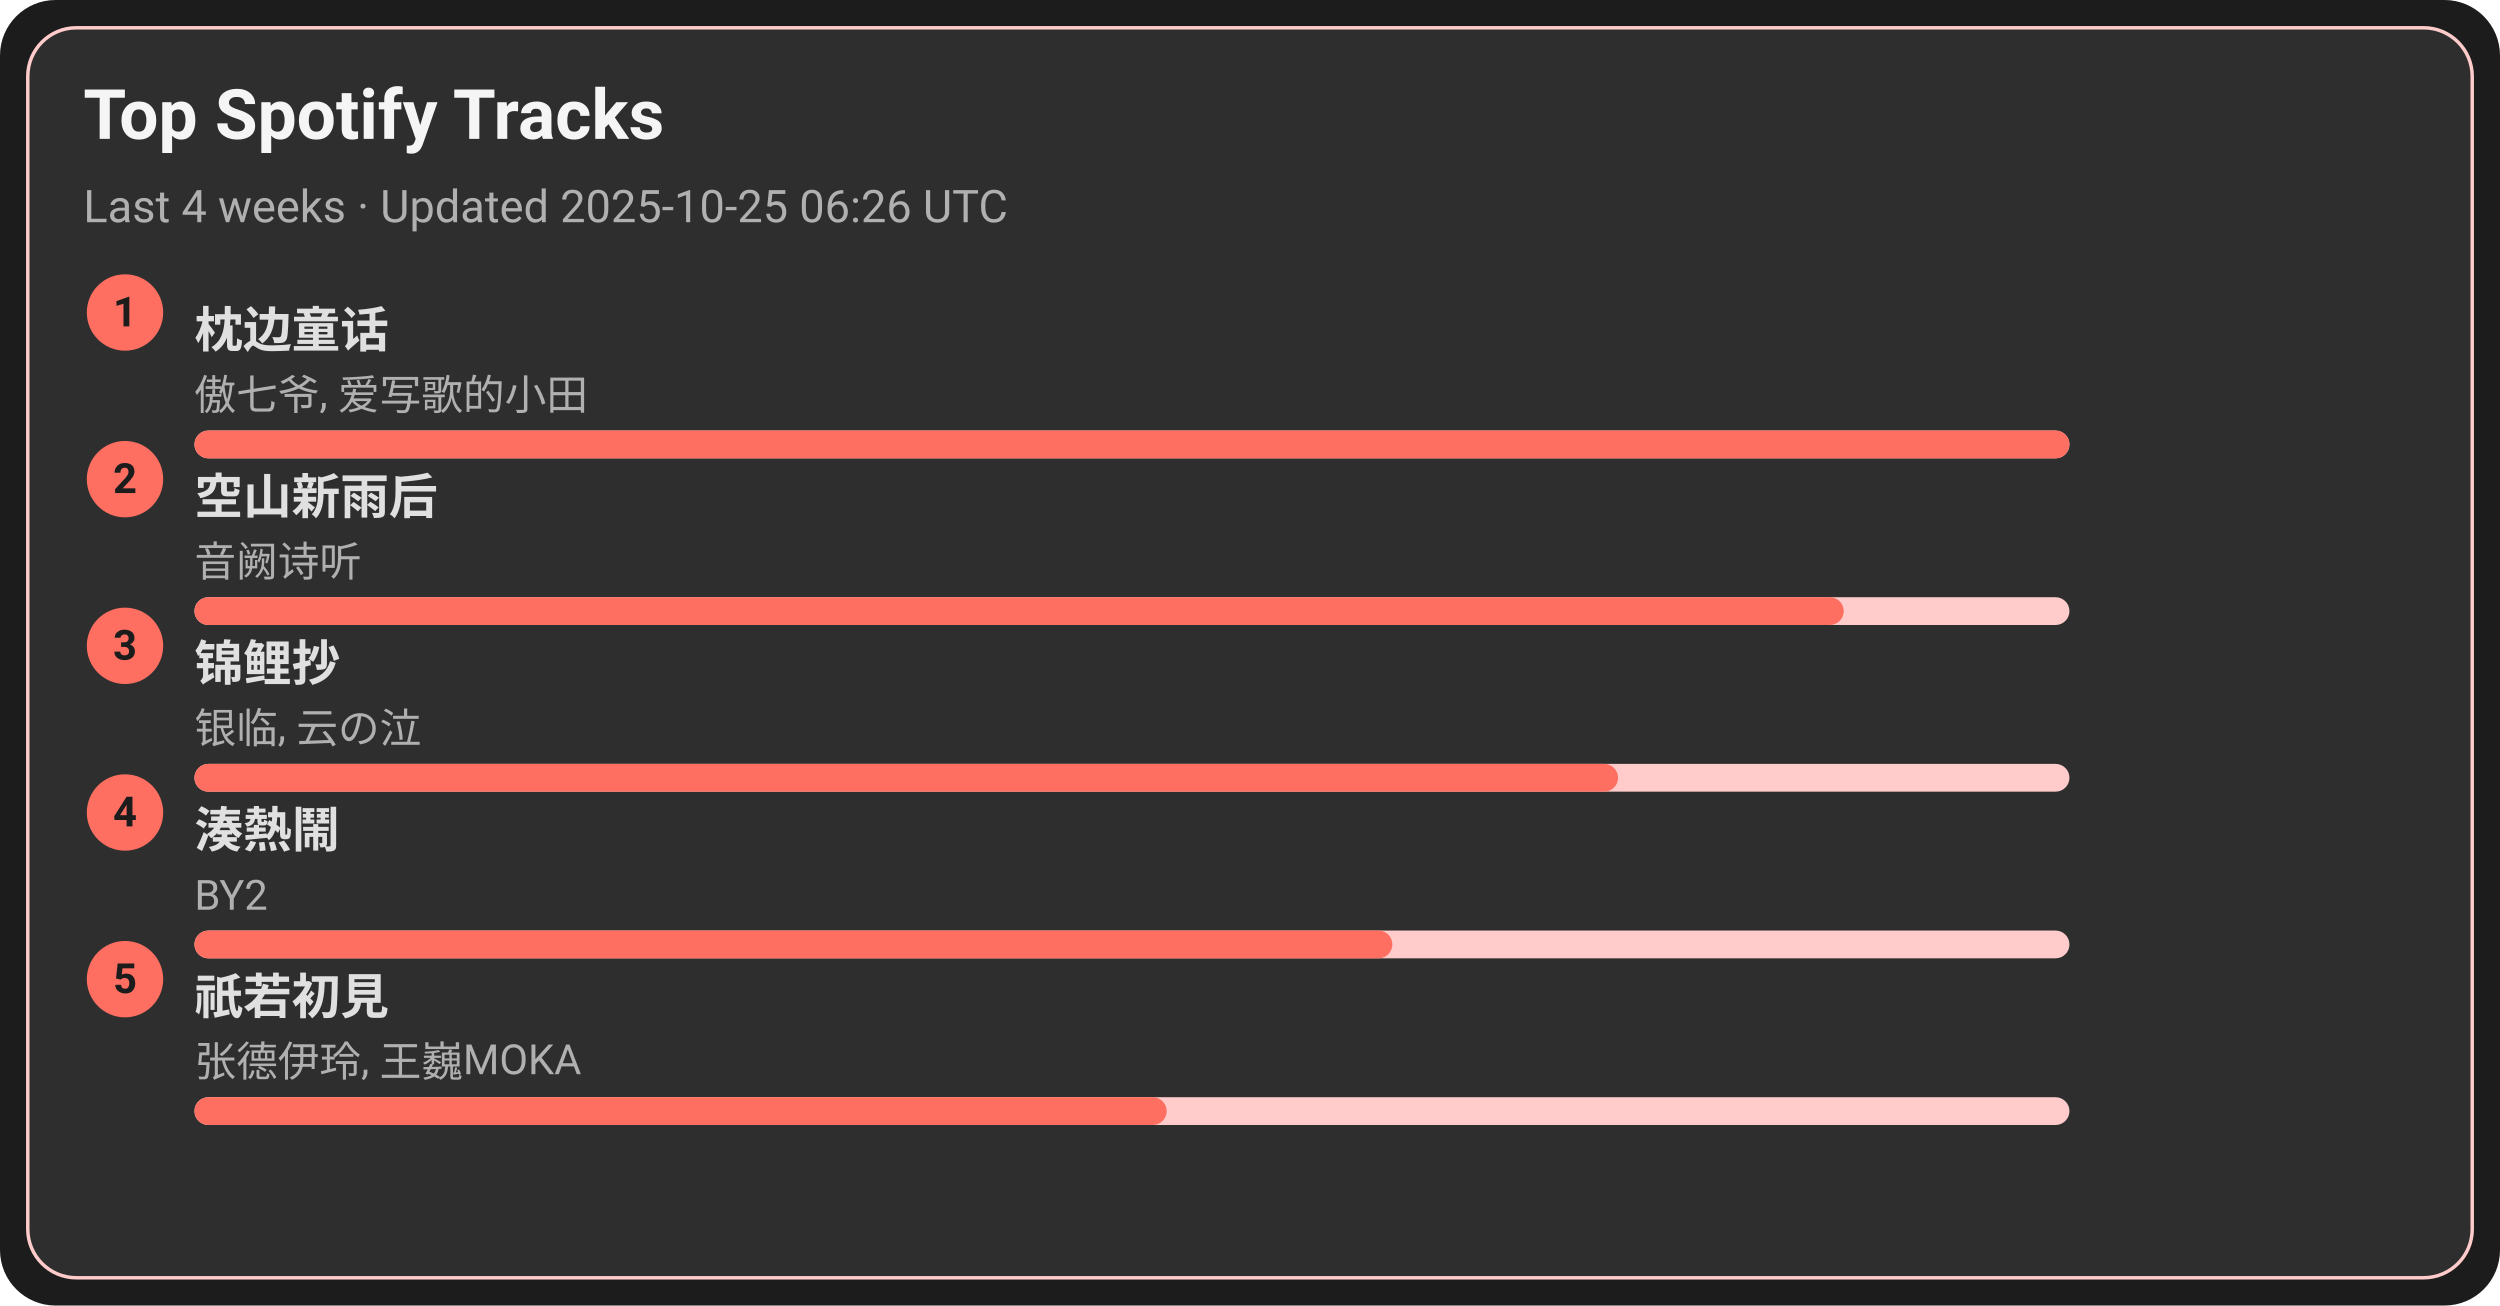
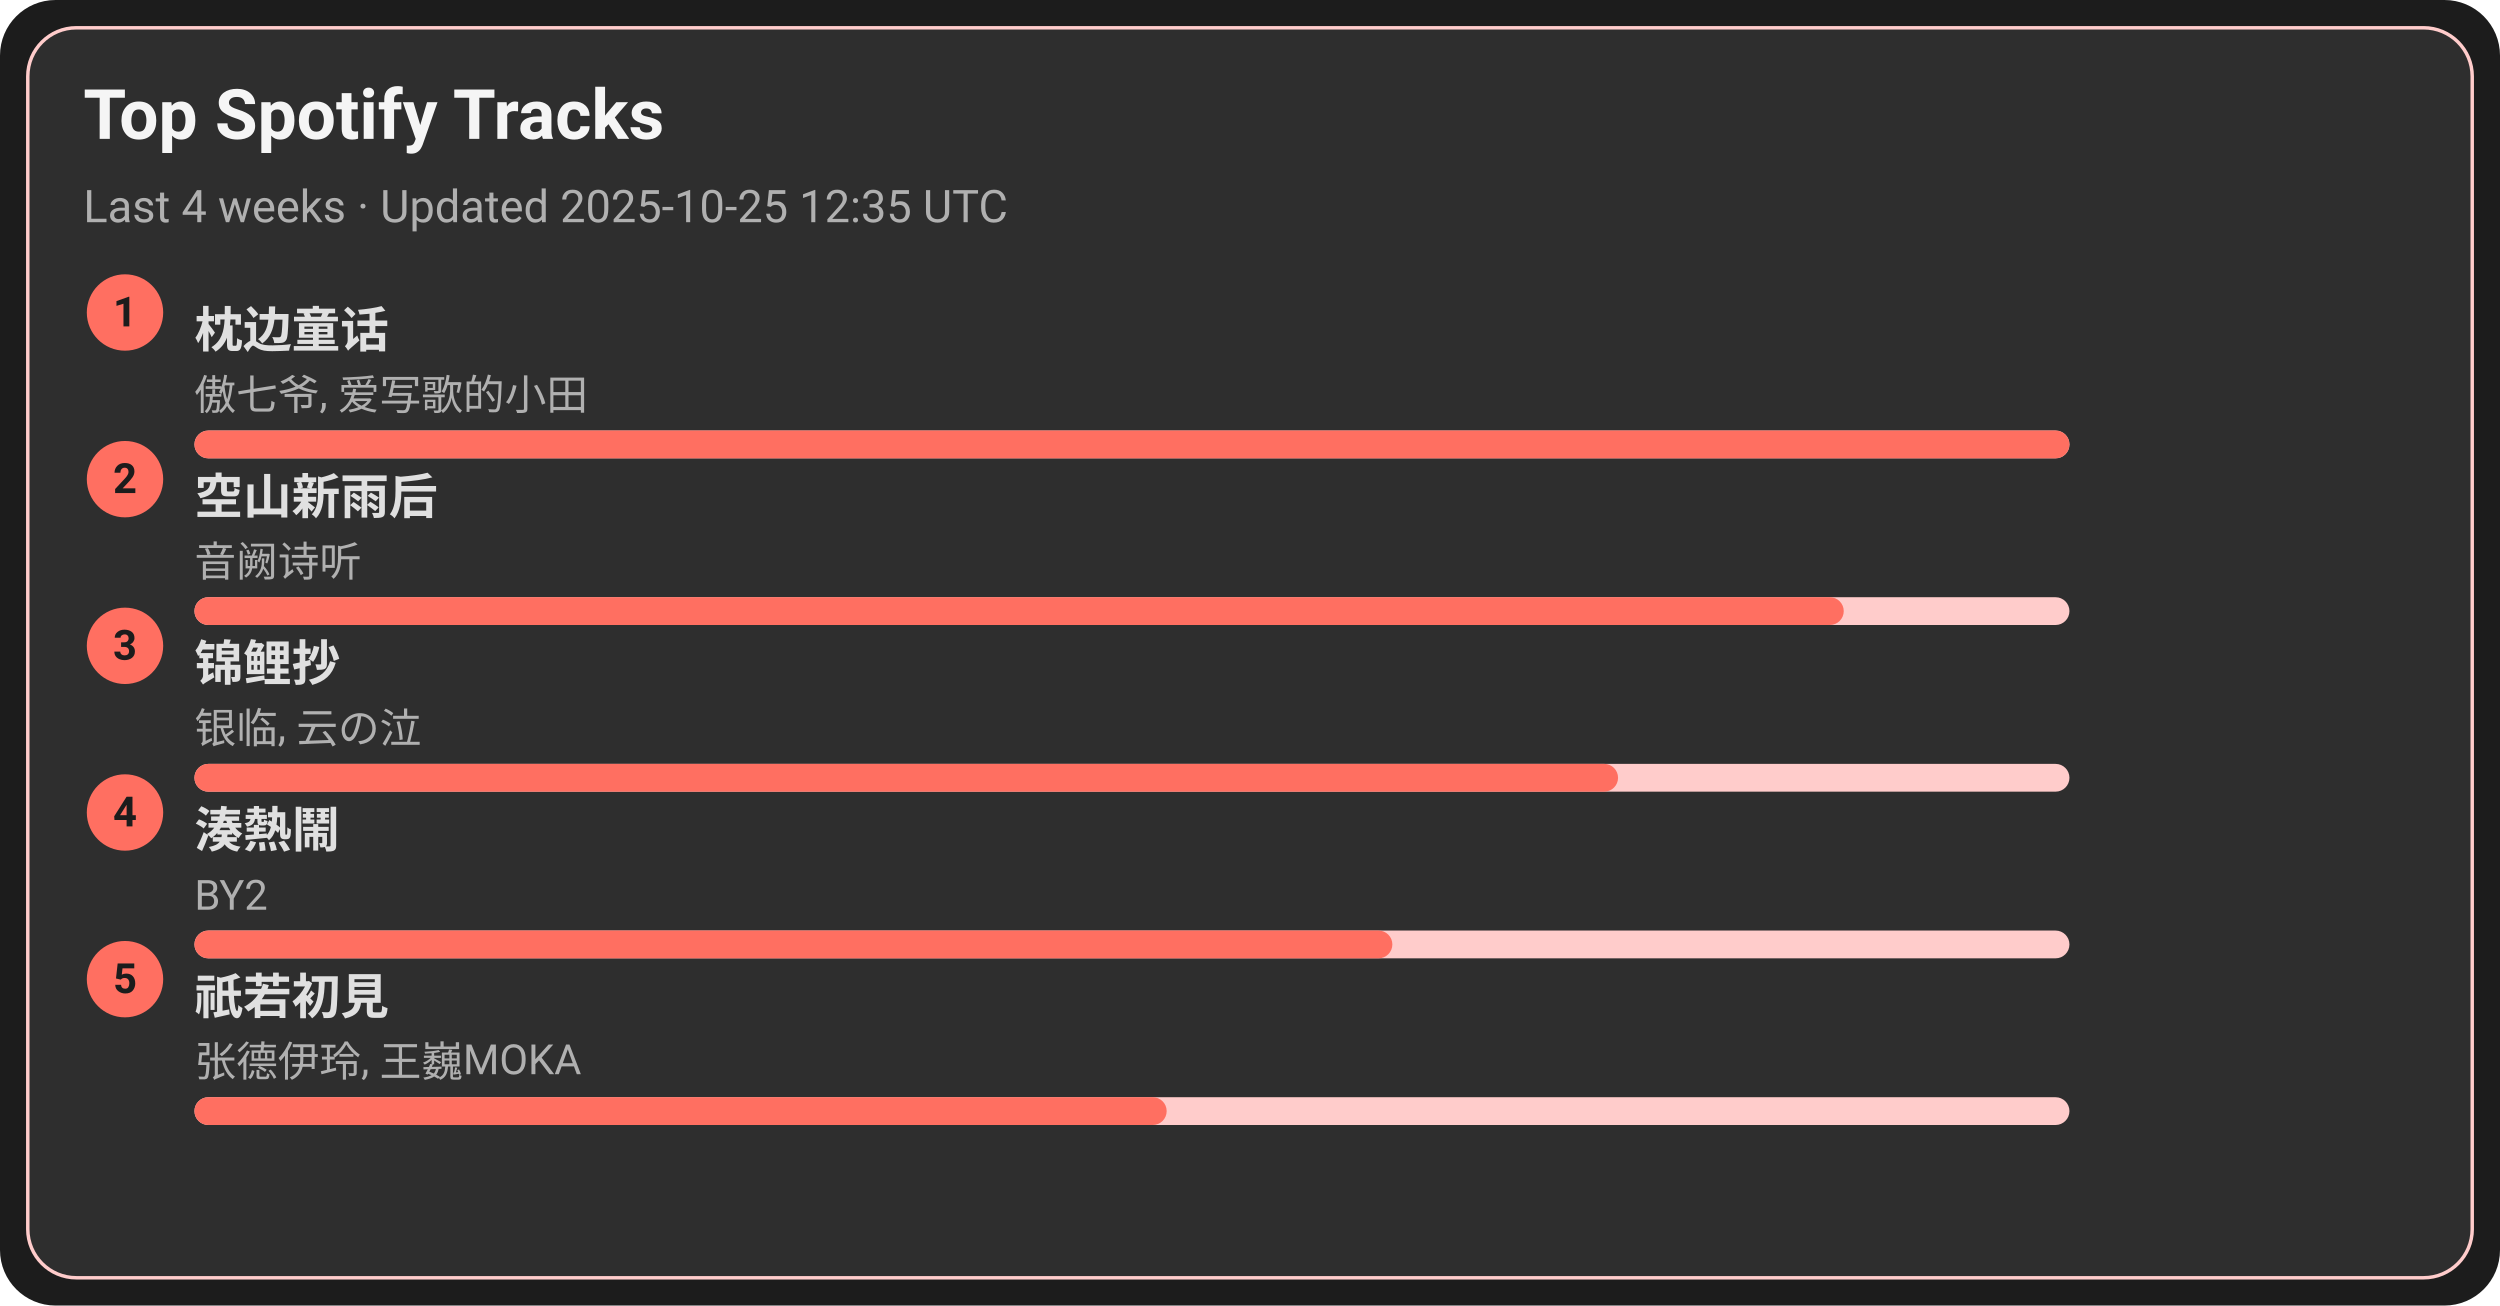
<svg xmlns="http://www.w3.org/2000/svg" width="720" height="376" viewBox="0 0 720 376">
  <style>text{font-family:-apple-system,BlinkMacSystemFont,Segoe UI,Roboto,Ubuntu,Helvetica Neue,Arial,Noto Sans,sans-serif}</style>
  <rect width="720" height="376" rx="16" fill="#1c1c1c" />
  <rect x="8" y="8" width="704" height="360" rx="14" fill="#2e2e2e" stroke="#ffcccb" />
  <text x="24" y="40" font-size="20" fill="#f5f5f5" font-weight="600">Top Spotify Tracks</text>
-   <text x="24" y="64" font-size="13" fill="#b0b0b0">Last 4 weeks · Updated 2025-10-25 06:26 UTC</text>
+   <text x="24" y="64" font-size="13" fill="#b0b0b0">Last 4 weeks · Updated 2025-10-25 12:35 UTC</text>
  <circle cx="36" cy="90" r="11" fill="#ff6f61" />
  <text x="36" y="94" text-anchor="middle" font-size="12" fill="#1c1c1c" font-weight="700">1</text>
  <a href="https://open.spotify.com/track/3I8tlHNA9NM8dL0B23xGIY" target="_blank" rel="noopener noreferrer">
    <text x="56" y="100" font-size="14" fill="#e0e0e0" font-weight="600">枕边童话</text>
  </a>
  <text x="56" y="118" font-size="12" fill="#b0b0b0">傲七爷, 爱写歌的小田</text>
  <rect x="56" y="124" width="540" height="8" rx="4" fill="#ffcccb" />
  <rect x="56" y="124" width="540" height="8" rx="4" fill="#ff6f61" />
  <circle cx="36" cy="138" r="11" fill="#ff6f61" />
  <text x="36" y="142" text-anchor="middle" font-size="12" fill="#1c1c1c" font-weight="700">2</text>
  <a href="https://open.spotify.com/track/7c1D58U8AIVOGlYzh5U6sk" target="_blank" rel="noopener noreferrer">
    <text x="56" y="148" font-size="14" fill="#e0e0e0" font-weight="600">空山新雨后</text>
  </a>
  <text x="56" y="166" font-size="12" fill="#b0b0b0">音阙诗听</text>
  <rect x="56" y="172" width="540" height="8" rx="4" fill="#ffcccb" />
  <rect x="56" y="172" width="475" height="8" rx="4" fill="#ff6f61" />
  <circle cx="36" cy="186" r="11" fill="#ff6f61" />
  <text x="36" y="190" text-anchor="middle" font-size="12" fill="#1c1c1c" font-weight="700">3</text>
  <a href="https://open.spotify.com/track/1KBIv1xAf0VhKsHrZaTVKu" target="_blank" rel="noopener noreferrer">
    <text x="56" y="196" font-size="14" fill="#e0e0e0" font-weight="600">锦鲤抄</text>
  </a>
  <text x="56" y="214" font-size="12" fill="#b0b0b0">银临, 云の泣</text>
  <rect x="56" y="220" width="540" height="8" rx="4" fill="#ffcccb" />
  <rect x="56" y="220" width="410" height="8" rx="4" fill="#ff6f61" />
  <circle cx="36" cy="234" r="11" fill="#ff6f61" />
  <text x="36" y="238" text-anchor="middle" font-size="12" fill="#1c1c1c" font-weight="700">4</text>
  <a href="https://open.spotify.com/track/2Qhxww2DKuv7gfvZkkR0wa" target="_blank" rel="noopener noreferrer">
    <text x="56" y="244" font-size="14" fill="#e0e0e0" font-weight="600">湊熱鬧</text>
  </a>
  <text x="56" y="262" font-size="12" fill="#b0b0b0">BY2</text>
  <rect x="56" y="268" width="540" height="8" rx="4" fill="#ffcccb" />
  <rect x="56" y="268" width="345" height="8" rx="4" fill="#ff6f61" />
  <circle cx="36" cy="282" r="11" fill="#ff6f61" />
  <text x="36" y="286" text-anchor="middle" font-size="12" fill="#1c1c1c" font-weight="700">5</text>
  <a href="https://open.spotify.com/track/5X4U0jJr9H4oOoXTpiVkyA" target="_blank" rel="noopener noreferrer">
    <text x="56" y="292" font-size="14" fill="#e0e0e0" font-weight="600">祇若初見</text>
  </a>
  <text x="56" y="310" font-size="12" fill="#b0b0b0">张德伊玲, 王巍MOKA</text>
  <rect x="56" y="316" width="540" height="8" rx="4" fill="#ffcccb" />
  <rect x="56" y="316" width="280" height="8" rx="4" fill="#ff6f61" />
</svg>
